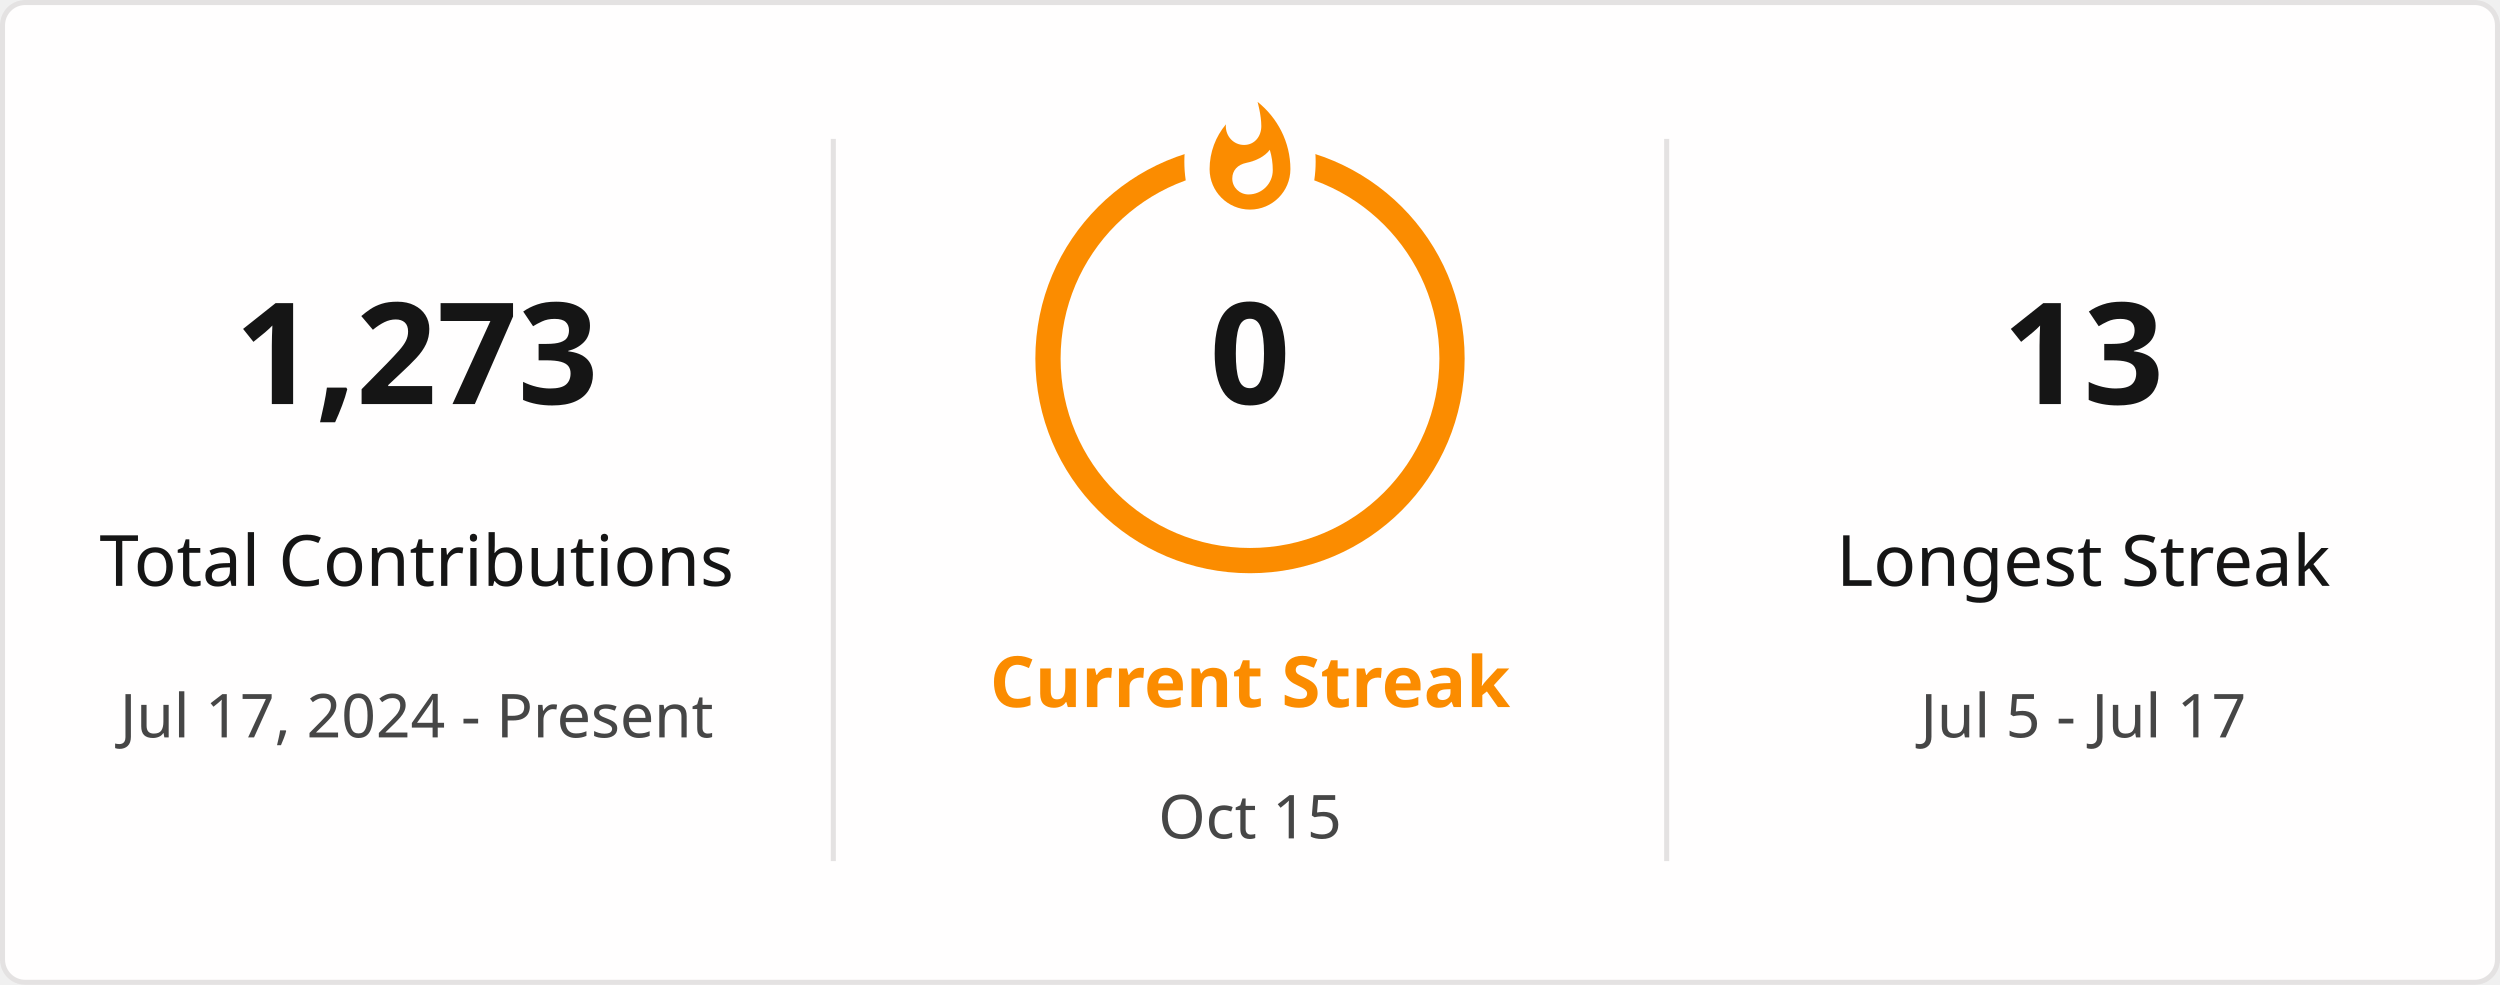
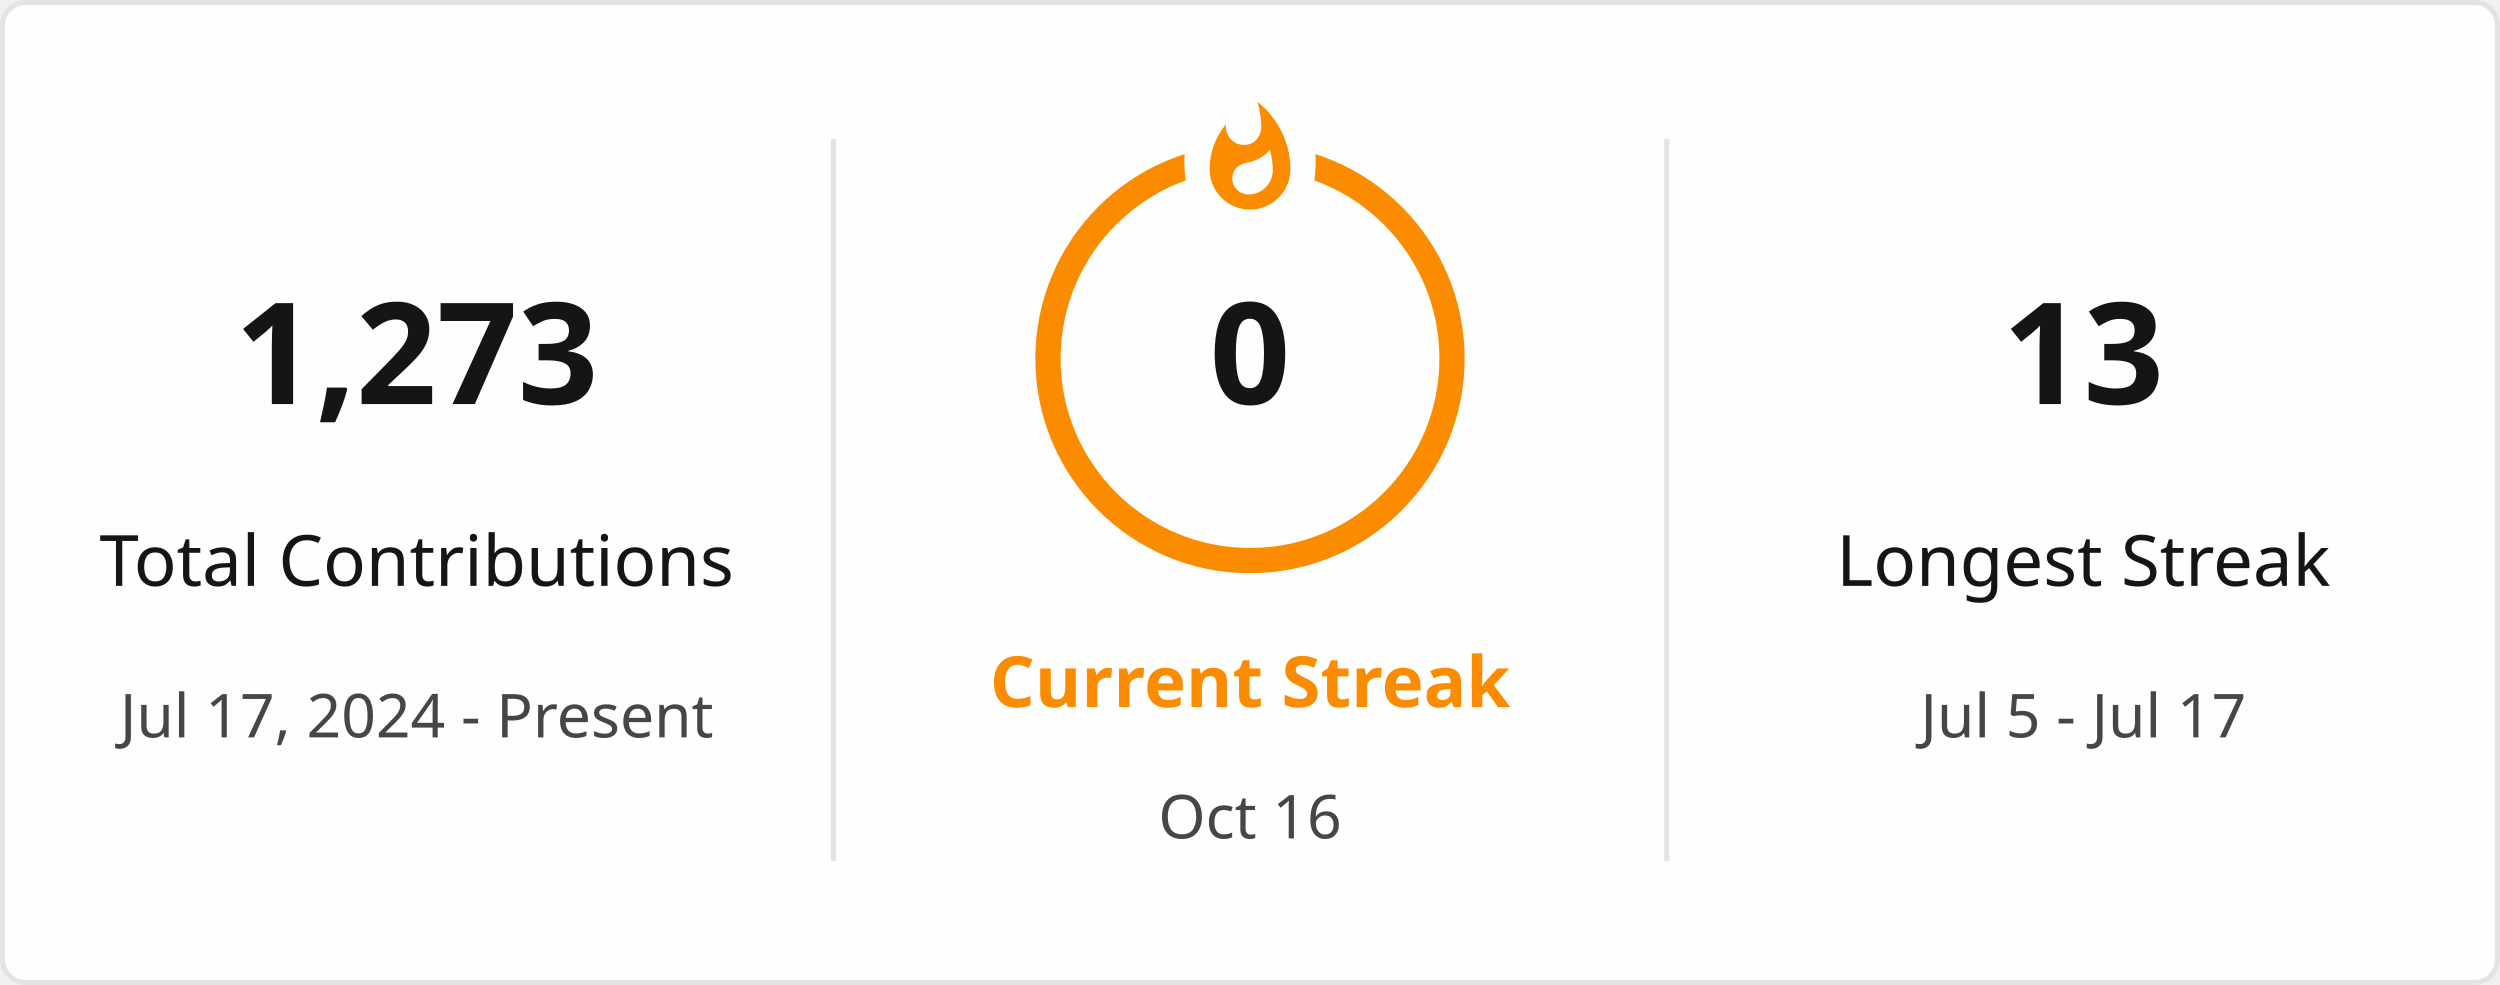
<svg xmlns="http://www.w3.org/2000/svg" style="isolation: isolate" viewBox="0 0 495 195" width="495px" height="195px" direction="ltr">
  <defs>
    <clipPath id="outer_rectangle">
      <rect width="495" height="195" rx="4.5" />
    </clipPath>
    <mask id="mask_out_ring_behind_fire">
      <rect width="495" height="195" fill="white" />
      <ellipse id="mask-ellipse" cx="247.5" cy="32" rx="13" ry="18" fill="black" />
    </mask>
  </defs>
  <g clip-path="url(#outer_rectangle)">
    <g style="isolation: isolate">
      <rect stroke="#E4E2E2" fill="#FFFEFE" rx="4.5" x="0.5" y="0.5" width="494" height="194" />
    </g>
    <g style="isolation: isolate">
      <line x1="165" y1="28" x2="165" y2="170" vector-effect="non-scaling-stroke" stroke-width="1" stroke="#E4E2E2" stroke-linejoin="miter" stroke-linecap="square" stroke-miterlimit="3" />
      <line x1="330" y1="28" x2="330" y2="170" vector-effect="non-scaling-stroke" stroke-width="1" stroke="#E4E2E2" stroke-linejoin="miter" stroke-linecap="square" stroke-miterlimit="3" />
    </g>
    <g style="isolation: isolate">
      <g transform="translate(82.5, 48)">
        <text x="0" y="32" stroke-width="0" text-anchor="middle" fill="#151515" stroke="none" font-family="&quot;Segoe UI&quot;, Ubuntu, sans-serif" font-weight="700" font-size="28px" font-style="normal" style="opacity: 1; opacity: 1;">
                        1,273
                    </text>
      </g>
      <g transform="translate(82.5, 84)">
        <text x="0" y="32" stroke-width="0" text-anchor="middle" fill="#151515" stroke="none" font-family="&quot;Segoe UI&quot;, Ubuntu, sans-serif" font-weight="400" font-size="14px" font-style="normal" style="opacity: 1; opacity: 1;">
                        Total Contributions
                    </text>
      </g>
      <g transform="translate(82.5, 114)">
        <text x="0" y="32" stroke-width="0" text-anchor="middle" fill="#464646" stroke="none" font-family="&quot;Segoe UI&quot;, Ubuntu, sans-serif" font-weight="400" font-size="12px" font-style="normal" style="opacity: 1; opacity: 1;">
                        Jul 17, 2024 - Present
                    </text>
      </g>
    </g>
    <g style="isolation: isolate">
      <g transform="translate(247.5, 108)">
        <text x="0" y="32" stroke-width="0" text-anchor="middle" fill="#FB8C00" stroke="none" font-family="&quot;Segoe UI&quot;, Ubuntu, sans-serif" font-weight="700" font-size="14px" font-style="normal" style="opacity: 1; opacity: 1;">
                        Current Streak
                    </text>
      </g>
      <g transform="translate(247.5, 145)">
        <text x="0" y="21" stroke-width="0" text-anchor="middle" fill="#464646" stroke="none" font-family="&quot;Segoe UI&quot;, Ubuntu, sans-serif" font-weight="400" font-size="12px" font-style="normal" style="opacity: 1; opacity: 1;">
-                         Oct 15
+                         Oct 16
                    </text>
      </g>
      <g mask="url(#mask_out_ring_behind_fire)">
        <circle cx="247.5" cy="71" r="40" fill="none" stroke="#FB8C00" stroke-width="5" style="opacity: 1; opacity: 1;" />
      </g>
      <g transform="translate(247.5, 19.5)" stroke-opacity="0" style="opacity: 1; opacity: 1;">
        <path d="M -12 -0.5 L 15 -0.5 L 15 23.5 L -12 23.5 L -12 -0.5 Z" fill="none" />
        <path d="M 1.5 0.67 C 1.5 0.67 2.24 3.32 2.24 5.47 C 2.24 7.53 0.89 9.2 -1.17 9.2 C -3.23 9.2 -4.79 7.53 -4.79 5.47 L -4.76 5.11 C -6.78 7.51 -8 10.62 -8 13.99 C -8 18.41 -4.42 22 0 22 C 4.42 22 8 18.41 8 13.99 C 8 8.6 5.41 3.79 1.5 0.67 Z M -0.29 19 C -2.07 19 -3.51 17.6 -3.51 15.86 C -3.51 14.24 -2.46 13.1 -0.7 12.74 C 1.07 12.38 2.9 11.53 3.92 10.16 C 4.31 11.45 4.51 12.81 4.51 14.2 C 4.51 16.85 2.36 19 -0.29 19 Z" fill="#FB8C00" stroke-opacity="0" />
      </g>
      <g transform="translate(247.5, 48)">
        <text x="0" y="32" stroke-width="0" text-anchor="middle" fill="#151515" stroke="none" font-family="&quot;Segoe UI&quot;, Ubuntu, sans-serif" font-weight="700" font-size="28px" font-style="normal" style="font-size: 28px;">
                        0
                    </text>
      </g>
    </g>
    <g style="isolation: isolate">
      <g transform="translate(412.5, 48)">
        <text x="0" y="32" stroke-width="0" text-anchor="middle" fill="#151515" stroke="none" font-family="&quot;Segoe UI&quot;, Ubuntu, sans-serif" font-weight="700" font-size="28px" font-style="normal" style="opacity: 1; opacity: 1;">
                        13
                    </text>
      </g>
      <g transform="translate(412.5, 84)">
        <text x="0" y="32" stroke-width="0" text-anchor="middle" fill="#151515" stroke="none" font-family="&quot;Segoe UI&quot;, Ubuntu, sans-serif" font-weight="400" font-size="14px" font-style="normal" style="opacity: 1; opacity: 1;">
                        Longest Streak
                    </text>
      </g>
      <g transform="translate(412.5, 114)">
        <text x="0" y="32" stroke-width="0" text-anchor="middle" fill="#464646" stroke="none" font-family="&quot;Segoe UI&quot;, Ubuntu, sans-serif" font-weight="400" font-size="12px" font-style="normal" style="opacity: 1; opacity: 1;">
                        Jul 5 - Jul 17
                    </text>
      </g>
    </g>
  </g>
</svg>
